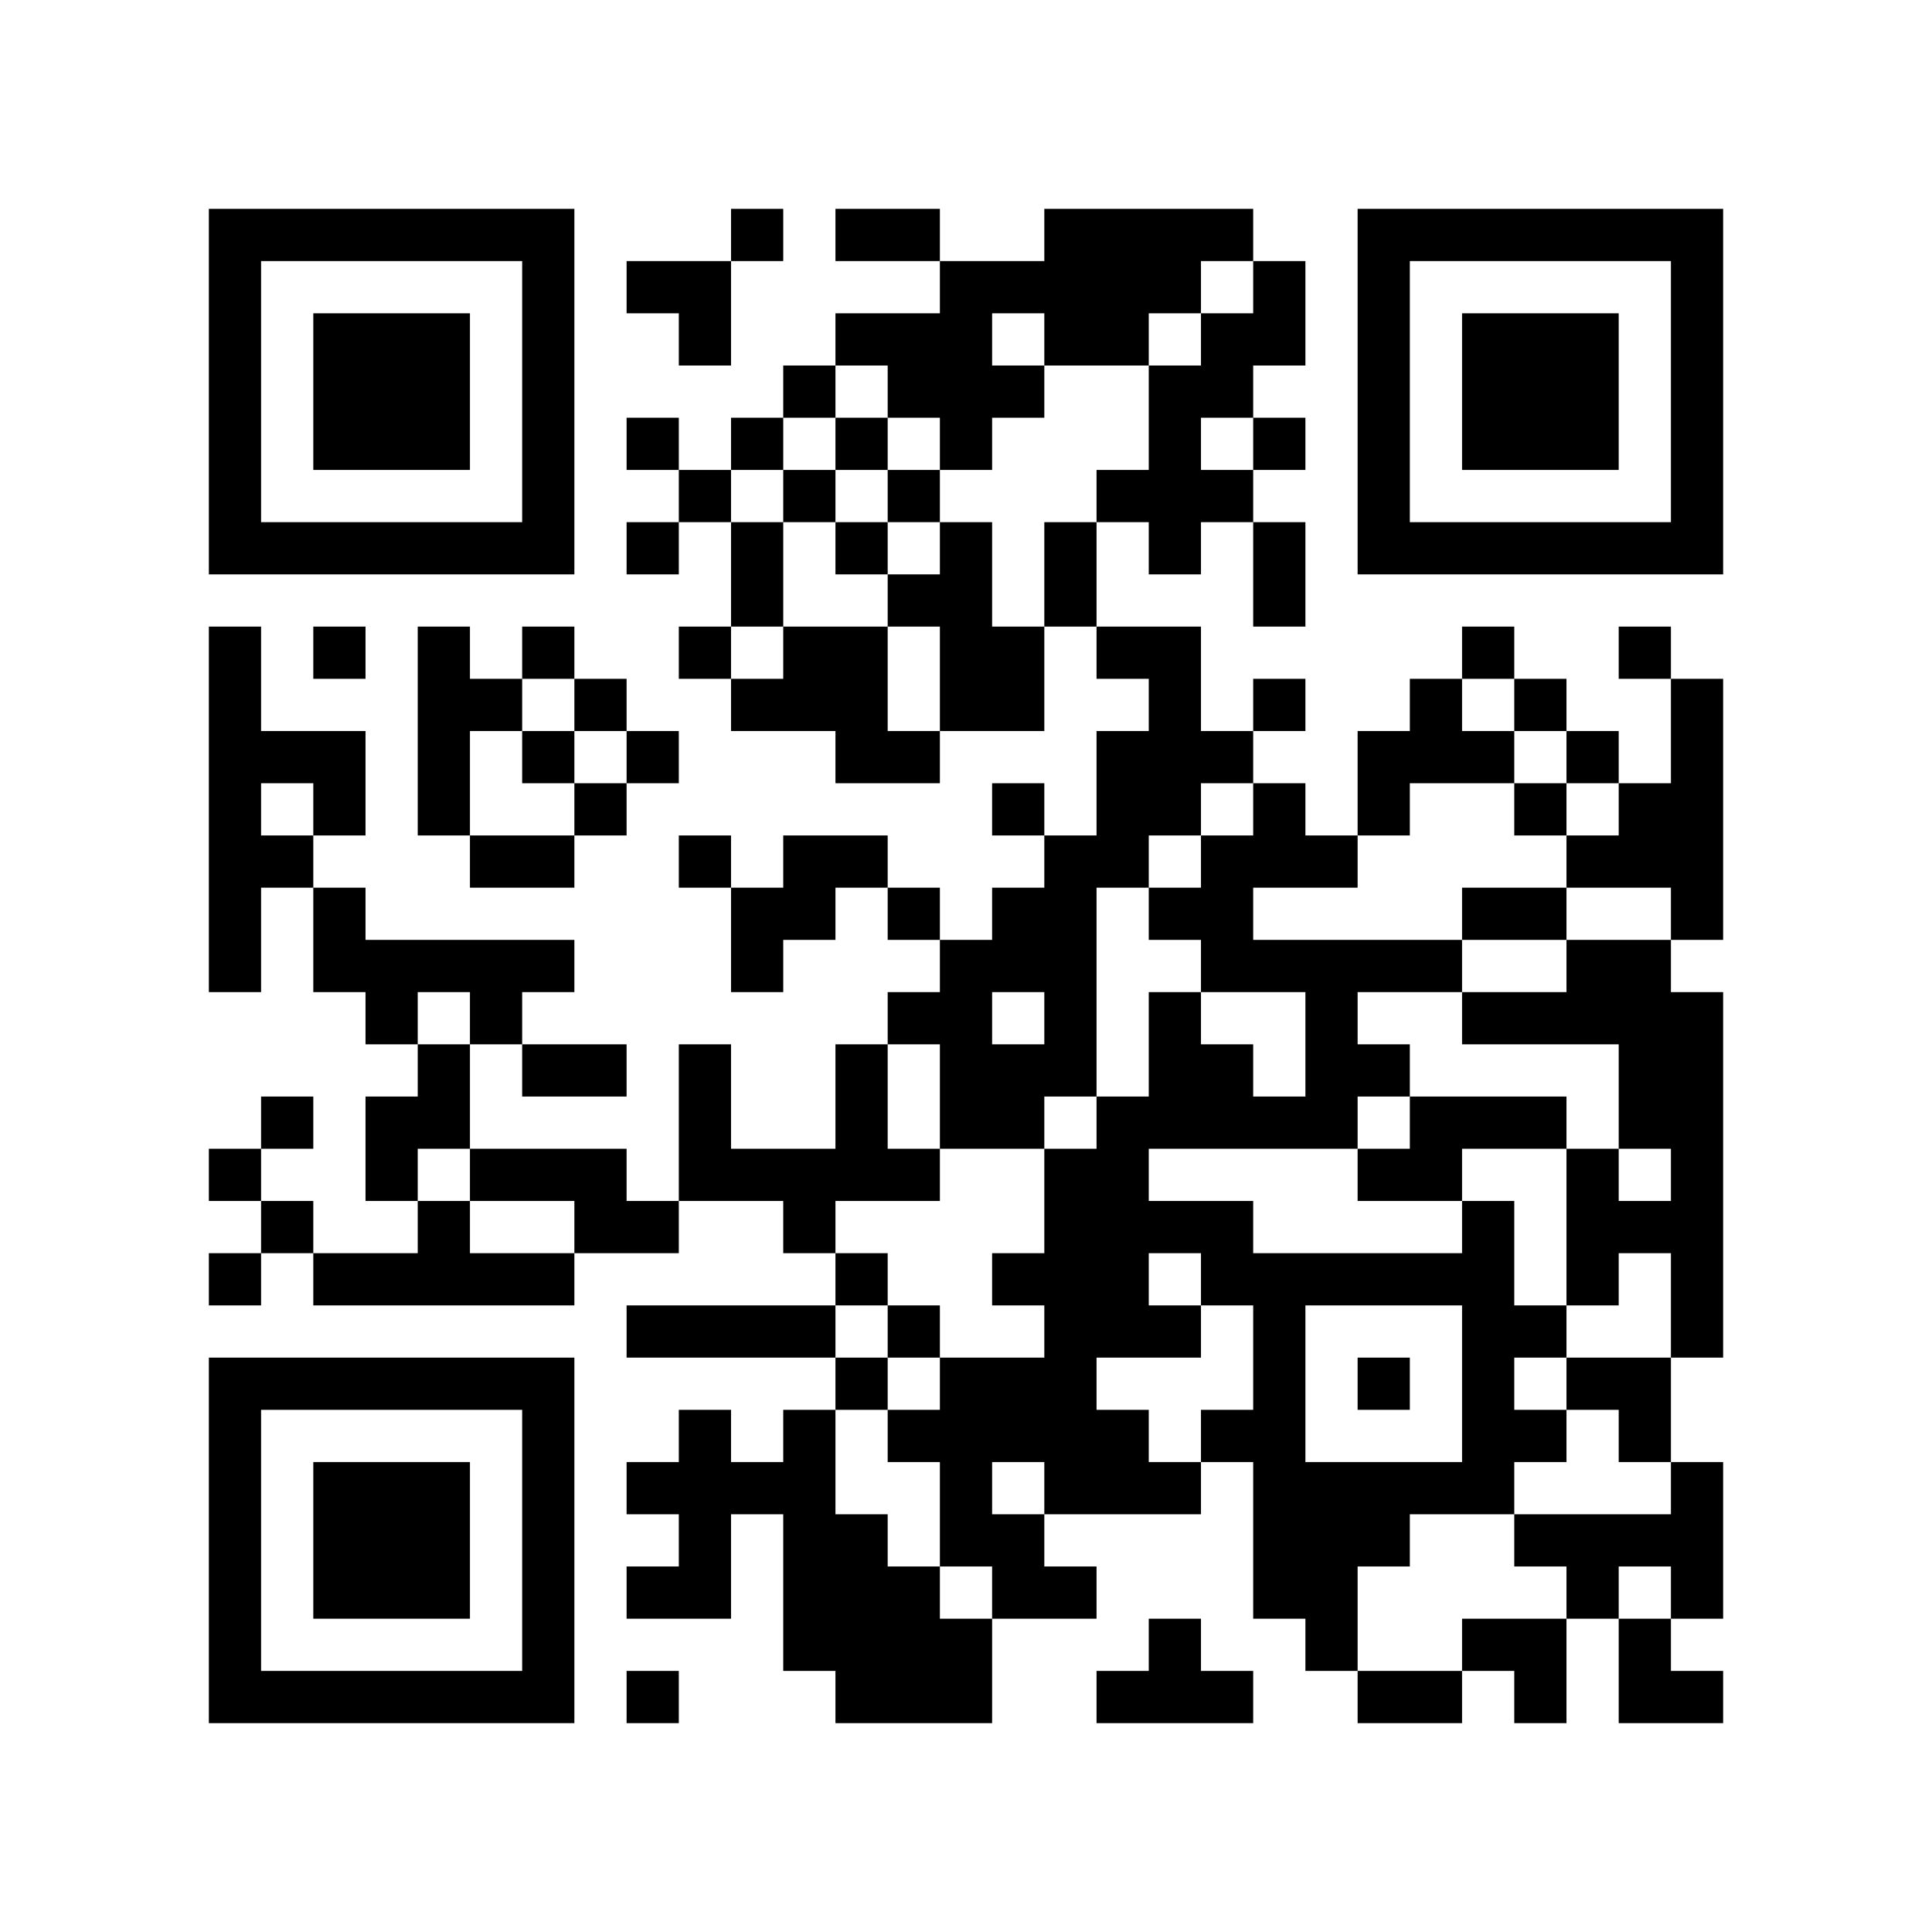
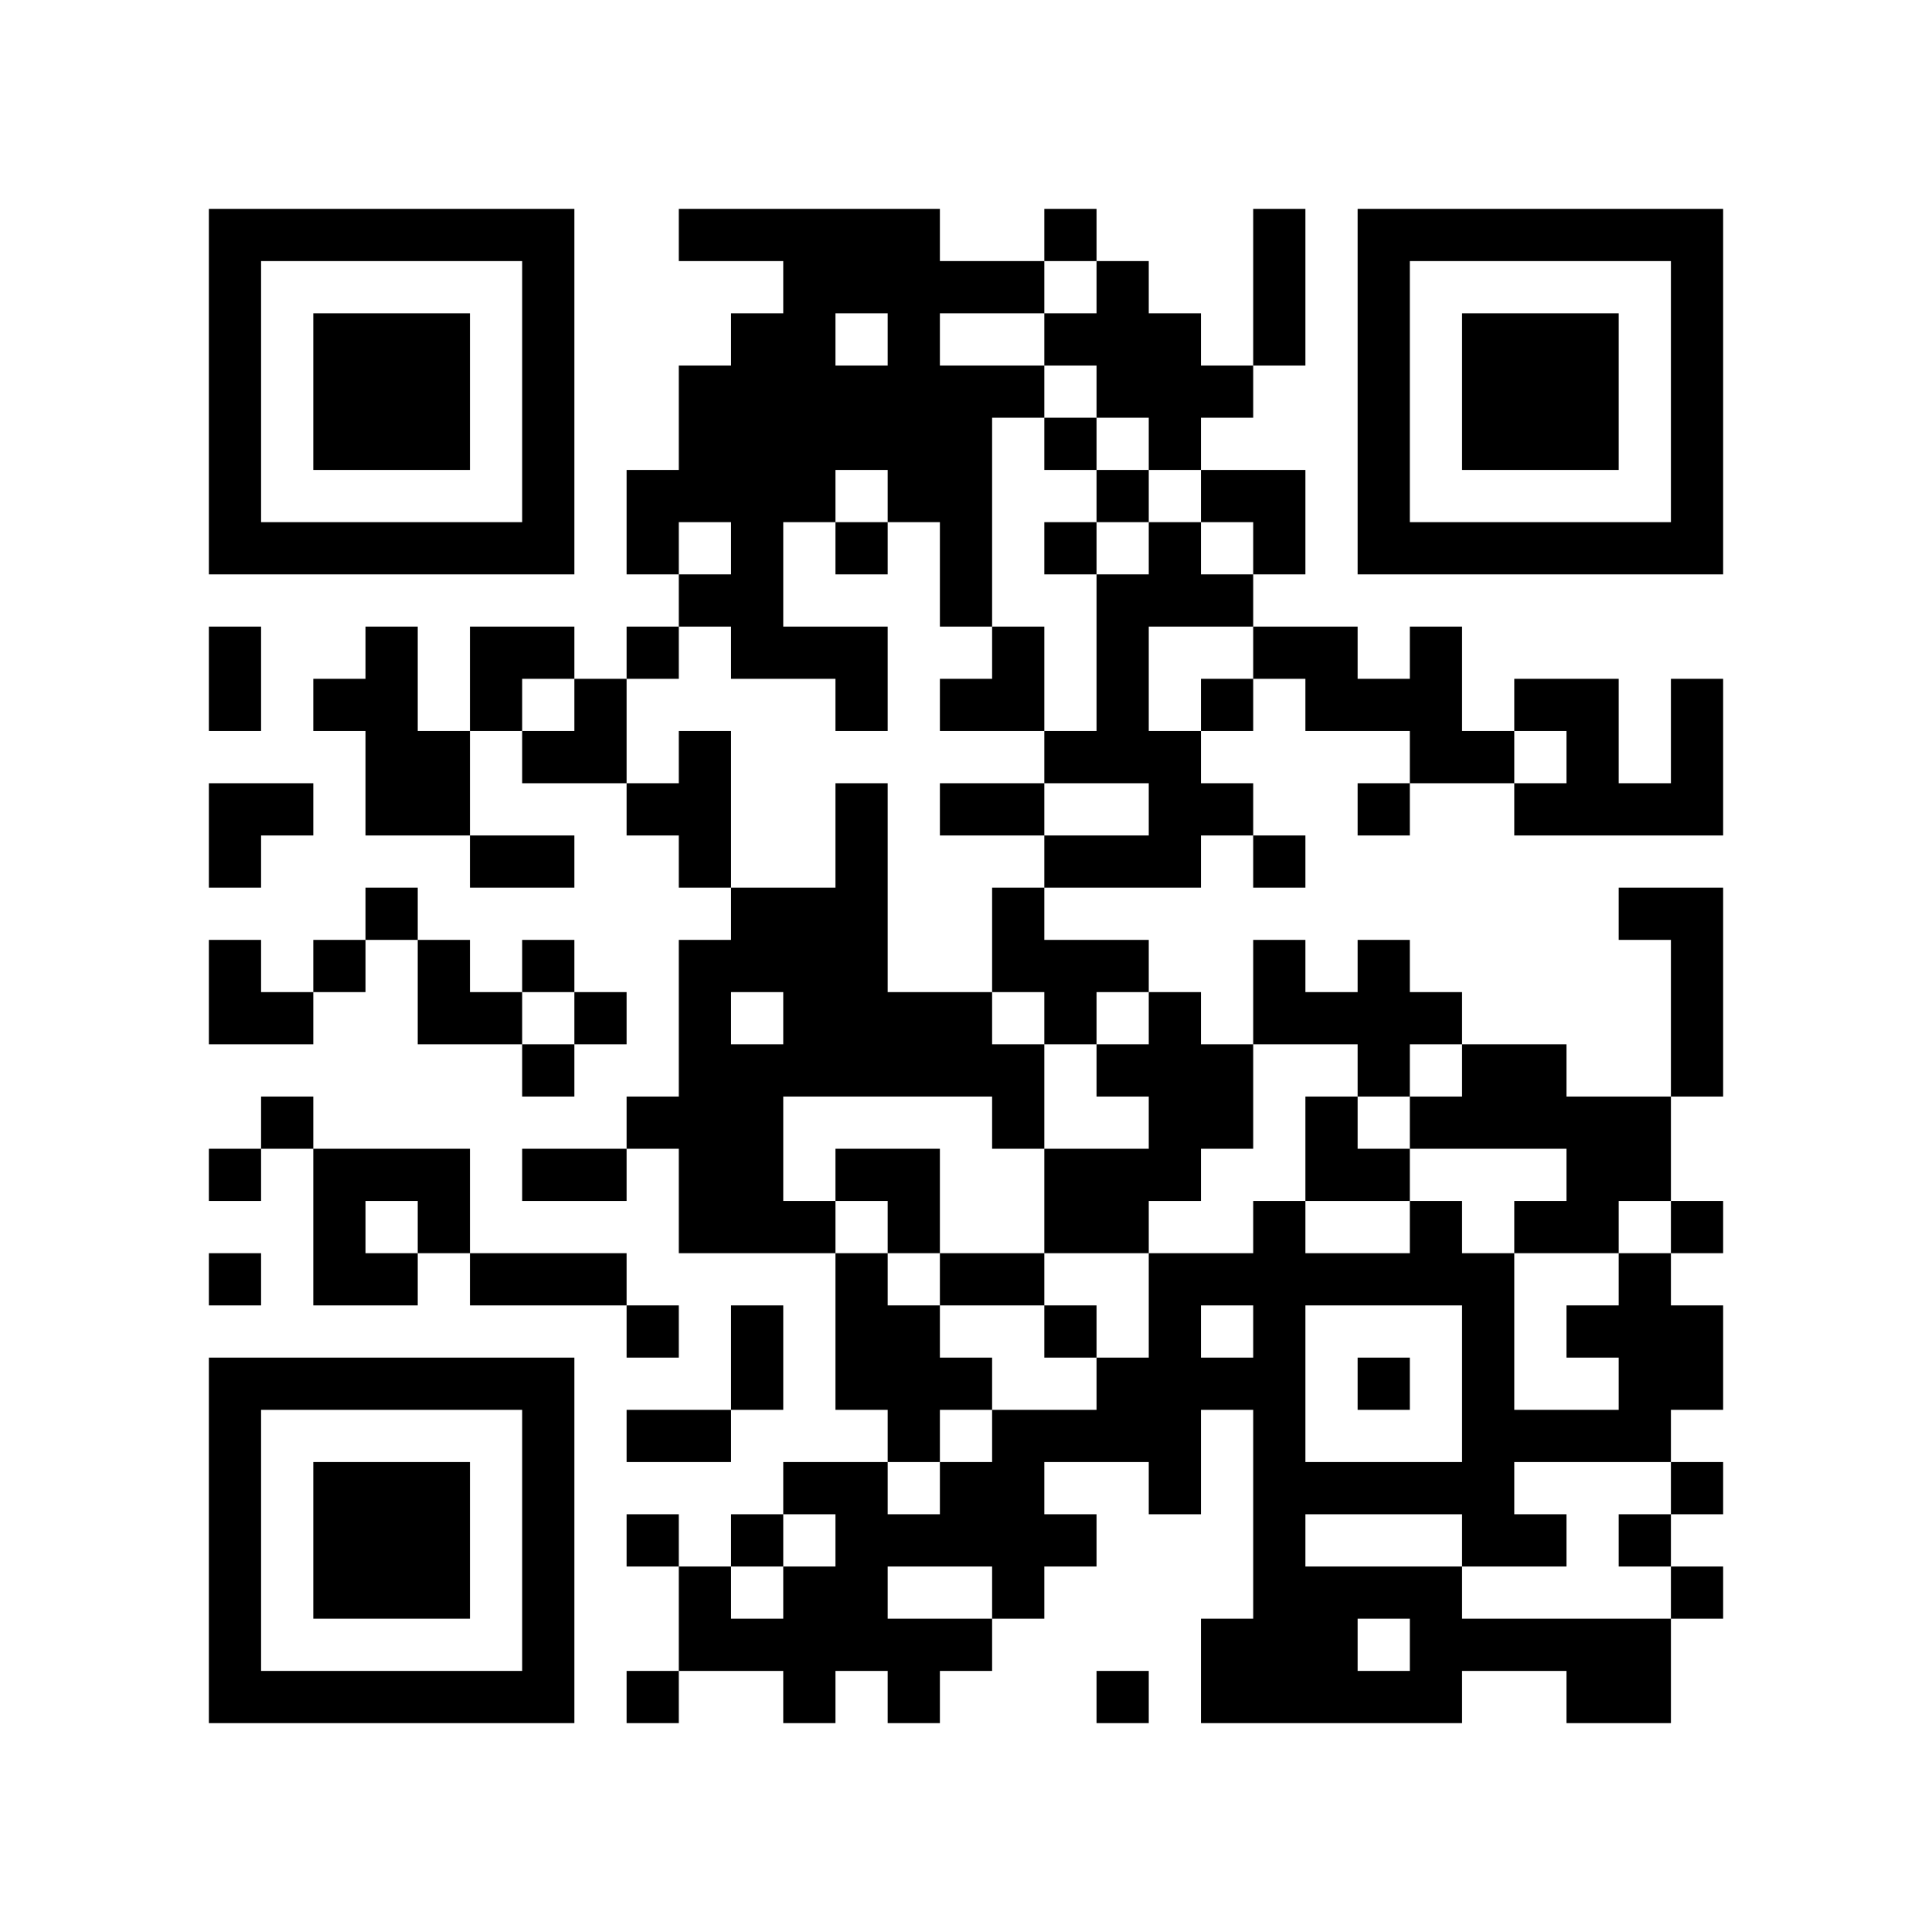
<svg xmlns="http://www.w3.org/2000/svg" width="37mm" height="37mm" version="1.1" viewBox="0 0 37 37">
  <rect fill="white" x="0" y="0" width="100%" height="100%" />
-   <path style="fill:#000000;fill-opacity:1;fill-rule:nonzero;stroke:none" d="M 24 29 L 24 30 L 25 30 L 25 29 z M 10 32 L 10 33 L 11 33 L 11 32 z M 21 24 L 21 25 L 22 25 L 22 24 z M 24 11 L 24 12 L 25 12 L 25 11 z M 22 23 L 22 24 L 23 24 L 23 23 z M 14 11 L 14 12 L 15 12 L 15 11 z M 18 5 L 18 6 L 19 6 L 19 5 z M 16 21 L 16 22 L 17 22 L 17 21 z M 5 32 L 5 33 L 6 33 L 6 32 z M 29 19 L 29 20 L 30 20 L 30 19 z M 30 16 L 30 17 L 31 17 L 31 16 z M 7 6 L 7 7 L 8 7 L 8 6 z M 32 14 L 32 15 L 33 15 L 33 14 z M 20 4 L 20 5 L 21 5 L 21 4 z M 10 27 L 10 28 L 11 28 L 11 27 z M 23 17 L 23 18 L 24 18 L 24 17 z M 24 18 L 24 19 L 25 19 L 25 18 z M 22 14 L 22 15 L 23 15 L 23 14 z M 25 19 L 25 20 L 26 20 L 26 19 z M 27 13 L 27 14 L 28 14 L 28 13 z M 14 18 L 14 19 L 15 19 L 15 18 z M 28 25 L 28 26 L 29 26 L 29 25 z M 18 12 L 18 13 L 19 13 L 19 12 z M 16 12 L 16 13 L 17 13 L 17 12 z M 19 17 L 19 18 L 20 18 L 20 17 z M 17 17 L 17 18 L 18 18 L 18 17 z M 4 18 L 4 19 L 5 19 L 5 18 z M 31 10 L 31 11 L 32 11 L 32 10 z M 32 5 L 32 6 L 33 6 L 33 5 z M 7 21 L 7 22 L 8 22 L 8 21 z M 20 11 L 20 12 L 21 12 L 21 11 z M 10 18 L 10 19 L 11 19 L 11 18 z M 24 25 L 24 26 L 25 26 L 25 25 z M 22 9 L 22 10 L 23 10 L 23 9 z M 21 28 L 21 29 L 22 29 L 22 28 z M 27 10 L 27 11 L 28 11 L 28 10 z M 14 13 L 14 14 L 15 14 L 15 13 z M 29 29 L 29 30 L 30 30 L 30 29 z M 15 30 L 15 31 L 16 31 L 16 30 z M 4 9 L 4 10 L 5 10 L 5 9 z M 28 6 L 28 7 L 29 7 L 29 6 z M 5 4 L 5 5 L 6 5 L 6 4 z M 29 7 L 29 8 L 30 8 L 30 7 z M 8 15 L 8 16 L 9 16 L 9 15 z M 32 28 L 32 29 L 33 29 L 33 28 z M 7 26 L 7 27 L 8 27 L 8 26 z M 10 5 L 10 6 L 11 6 L 11 5 z M 8 21 L 8 22 L 9 22 L 9 21 z M 9 24 L 9 25 L 10 25 L 10 24 z M 20 24 L 20 25 L 21 25 L 21 24 z M 10 31 L 10 32 L 11 32 L 11 31 z M 25 21 L 25 22 L 26 22 L 26 21 z M 21 21 L 21 22 L 22 22 L 22 21 z M 15 23 L 15 24 L 16 24 L 16 23 z M 30 29 L 30 30 L 31 30 L 31 29 z M 4 32 L 4 33 L 5 33 L 5 32 z M 16 24 L 16 25 L 17 25 L 17 24 z M 29 8 L 29 9 L 30 9 L 30 8 z M 30 7 L 30 8 L 31 8 L 31 7 z M 8 28 L 8 29 L 9 29 L 9 28 z M 32 17 L 32 18 L 33 18 L 33 17 z M 10 22 L 10 23 L 11 23 L 11 22 z M 25 30 L 25 31 L 26 31 L 26 30 z M 21 14 L 21 15 L 22 15 L 22 14 z M 24 5 L 24 6 L 25 6 L 25 5 z M 22 21 L 22 22 L 23 22 L 23 21 z M 27 24 L 27 25 L 28 25 L 28 24 z M 26 15 L 26 16 L 27 16 L 27 15 z M 15 12 L 15 13 L 16 13 L 16 12 z M 18 11 L 18 12 L 19 12 L 19 11 z M 29 17 L 29 18 L 30 18 L 30 17 z M 17 22 L 17 23 L 18 23 L 18 22 z M 6 29 L 6 30 L 7 30 L 7 29 z M 30 14 L 30 15 L 31 15 L 31 14 z M 4 13 L 4 14 L 5 14 L 5 13 z M 7 8 L 7 9 L 8 9 L 8 8 z M 32 8 L 32 9 L 33 9 L 33 8 z M 9 10 L 9 11 L 10 11 L 10 10 z M 20 6 L 20 7 L 21 7 L 21 6 z M 11 20 L 11 21 L 12 21 L 12 20 z M 22 12 L 22 13 L 23 13 L 23 12 z M 20 28 L 20 29 L 21 29 L 21 28 z M 26 6 L 26 7 L 27 7 L 27 6 z M 13 21 L 13 22 L 14 22 L 14 21 z M 28 27 L 28 28 L 29 28 L 29 27 z M 18 18 L 18 19 L 19 19 L 19 18 z M 16 14 L 16 15 L 17 15 L 17 14 z M 4 4 L 4 5 L 5 5 L 5 4 z M 8 18 L 8 19 L 9 19 L 9 18 z M 32 7 L 32 8 L 33 8 L 33 7 z M 6 14 L 6 15 L 7 15 L 7 14 z M 9 19 L 9 20 L 10 20 L 10 19 z M 10 16 L 10 17 L 11 17 L 11 16 z M 8 24 L 8 25 L 9 25 L 9 24 z M 23 24 L 23 25 L 24 25 L 24 24 z M 11 13 L 11 14 L 12 14 L 12 13 z M 24 27 L 24 28 L 25 28 L 25 27 z M 22 7 L 22 8 L 23 8 L 23 7 z M 26 9 L 26 10 L 27 10 L 27 9 z M 27 4 L 27 5 L 28 5 L 28 4 z M 13 30 L 13 31 L 14 31 L 14 30 z M 18 21 L 18 22 L 19 22 L 19 21 z M 19 24 L 19 25 L 20 25 L 20 24 z M 28 8 L 28 9 L 29 9 L 29 8 z M 31 21 L 31 22 L 32 22 L 32 21 z M 5 10 L 5 11 L 6 11 L 6 10 z M 32 30 L 32 31 L 33 31 L 33 30 z M 30 10 L 30 11 L 31 11 L 31 10 z M 7 28 L 7 29 L 8 29 L 8 28 z M 8 23 L 8 24 L 9 24 L 9 23 z M 9 22 L 9 23 L 10 23 L 10 22 z M 20 26 L 20 27 L 21 27 L 21 26 z M 10 29 L 10 30 L 11 30 L 11 29 z M 23 7 L 23 8 L 24 8 L 24 7 z M 21 27 L 21 28 L 22 28 L 22 27 z M 26 32 L 26 33 L 27 33 L 27 32 z M 24 8 L 24 9 L 25 9 L 25 8 z M 18 28 L 18 29 L 19 29 L 19 28 z M 14 28 L 14 29 L 15 29 L 15 28 z M 15 25 L 15 26 L 16 26 L 16 25 z M 18 6 L 18 7 L 19 7 L 19 6 z M 16 26 L 16 27 L 17 27 L 17 26 z M 31 26 L 31 27 L 32 27 L 32 26 z M 17 27 L 17 28 L 18 28 L 18 27 z M 32 21 L 32 22 L 33 22 L 33 21 z M 6 32 L 6 33 L 7 33 L 7 32 z M 31 16 L 31 17 L 32 17 L 32 16 z M 8 30 L 8 31 L 9 31 L 9 30 z M 32 19 L 32 20 L 33 20 L 33 19 z M 20 17 L 20 18 L 21 18 L 21 17 z M 10 20 L 10 21 L 11 21 L 11 20 z M 25 28 L 25 29 L 26 29 L 26 28 z M 21 12 L 21 13 L 22 13 L 22 12 z M 22 19 L 22 20 L 23 20 L 23 19 z M 19 30 L 19 31 L 20 31 L 20 30 z M 4 15 L 4 16 L 5 16 L 5 15 z M 7 10 L 7 11 L 8 11 L 8 10 z M 5 14 L 5 15 L 6 15 L 6 14 z M 32 10 L 32 11 L 33 11 L 33 10 z M 23 21 L 23 22 L 24 22 L 24 21 z M 21 5 L 21 6 L 22 6 L 22 5 z M 11 22 L 11 23 L 12 23 L 12 22 z M 22 10 L 22 11 L 23 11 L 23 10 z M 20 30 L 20 31 L 21 31 L 21 30 z M 26 4 L 26 5 L 27 5 L 27 4 z M 15 7 L 15 8 L 16 8 L 16 7 z M 13 27 L 13 28 L 14 28 L 14 27 z M 16 8 L 16 9 L 17 9 L 17 8 z M 19 13 L 19 14 L 20 14 L 20 13 z M 15 29 L 15 30 L 16 30 L 16 29 z M 30 23 L 30 24 L 31 24 L 31 23 z M 4 6 L 4 7 L 5 7 L 5 6 z M 7 19 L 7 20 L 8 20 L 8 19 z M 8 12 L 8 13 L 9 13 L 9 12 z M 6 12 L 6 13 L 7 13 L 7 12 z M 10 6 L 10 7 L 11 7 L 11 6 z M 8 26 L 8 27 L 9 27 L 9 26 z M 11 15 L 11 16 L 12 16 L 12 15 z M 24 21 L 24 22 L 25 22 L 25 21 z M 22 5 L 22 6 L 23 6 L 23 5 z M 25 24 L 25 25 L 26 25 L 26 24 z M 21 32 L 21 33 L 22 33 L 22 32 z M 22 31 L 22 32 L 23 32 L 23 31 z M 13 28 L 13 29 L 14 29 L 14 28 z M 18 27 L 18 28 L 19 28 L 19 27 z M 19 26 L 19 27 L 20 27 L 20 26 z M 17 6 L 17 7 L 18 7 L 18 6 z M 30 30 L 30 31 L 31 31 L 31 30 z M 4 29 L 4 30 L 5 30 L 5 29 z M 28 10 L 28 11 L 29 11 L 29 10 z M 16 29 L 16 30 L 17 30 L 17 29 z M 31 23 L 31 24 L 32 24 L 32 23 z M 17 32 L 17 33 L 18 33 L 18 32 z M 32 24 L 32 25 L 33 25 L 33 24 z M 6 7 L 6 8 L 7 8 L 7 7 z M 30 8 L 30 9 L 31 9 L 31 8 z M 7 30 L 7 31 L 8 31 L 8 30 z M 10 9 L 10 10 L 11 10 L 11 9 z M 24 28 L 24 29 L 25 29 L 25 28 z M 23 9 L 23 10 L 24 10 L 24 9 z M 21 25 L 21 26 L 22 26 L 22 25 z M 26 22 L 26 23 L 27 23 L 27 22 z M 24 10 L 24 11 L 25 11 L 25 10 z M 12 8 L 12 9 L 13 9 L 13 8 z M 13 5 L 13 6 L 14 6 L 14 5 z M 14 10 L 14 11 L 15 11 L 15 10 z M 15 27 L 15 28 L 16 28 L 16 27 z M 28 17 L 28 18 L 29 18 L 29 17 z M 16 20 L 16 21 L 17 21 L 17 20 z M 17 25 L 17 26 L 18 26 L 18 25 z M 32 23 L 32 24 L 33 24 L 33 23 z M 6 30 L 6 31 L 7 31 L 7 30 z M 30 19 L 30 20 L 31 20 L 31 19 z M 7 7 L 7 8 L 8 8 L 8 7 z M 31 18 L 31 19 L 32 19 L 32 18 z M 8 8 L 8 9 L 9 9 L 9 8 z M 32 13 L 32 14 L 33 14 L 33 13 z M 20 19 L 20 20 L 21 20 L 21 19 z M 10 26 L 10 27 L 11 27 L 11 26 z M 23 14 L 23 15 L 24 15 L 24 14 z M 22 17 L 22 18 L 23 18 L 23 17 z M 27 18 L 27 19 L 28 19 L 28 18 z M 15 16 L 15 17 L 16 17 L 16 16 z M 4 27 L 4 28 L 5 28 L 5 27 z M 28 24 L 28 25 L 29 25 L 29 24 z M 5 26 L 5 27 L 6 27 L 6 26 z M 29 21 L 29 22 L 30 22 L 30 21 z M 30 26 L 30 27 L 31 27 L 31 26 z M 4 17 L 4 18 L 5 18 L 5 17 z M 8 7 L 8 8 L 9 8 L 9 7 z M 32 4 L 32 5 L 33 5 L 33 4 z M 20 10 L 20 11 L 21 11 L 21 10 z M 23 23 L 23 24 L 24 24 L 24 23 z M 24 24 L 24 25 L 25 25 L 25 24 z M 22 8 L 22 9 L 23 9 L 23 8 z M 26 10 L 26 11 L 27 11 L 27 10 z M 12 28 L 12 29 L 13 29 L 13 28 z M 15 9 L 15 10 L 16 10 L 16 9 z M 13 25 L 13 26 L 14 26 L 14 25 z M 28 31 L 28 32 L 29 32 L 29 31 z M 16 10 L 16 11 L 17 11 L 17 10 z M 14 22 L 14 23 L 15 23 L 15 22 z M 19 15 L 19 16 L 20 16 L 20 15 z M 17 11 L 17 12 L 18 12 L 18 11 z M 15 31 L 15 32 L 16 32 L 16 31 z M 4 8 L 4 9 L 5 9 L 5 8 z M 16 32 L 16 33 L 17 33 L 17 32 z M 31 32 L 31 33 L 32 33 L 32 32 z M 8 14 L 8 15 L 9 15 L 9 14 z M 6 10 L 6 11 L 7 11 L 7 10 z M 10 4 L 10 5 L 11 5 L 11 4 z M 8 20 L 8 21 L 9 21 L 9 20 z M 20 23 L 20 24 L 21 24 L 21 23 z M 10 30 L 10 31 L 11 31 L 11 30 z M 21 22 L 21 23 L 22 23 L 22 22 z M 26 29 L 26 30 L 27 30 L 27 29 z M 27 32 L 27 33 L 28 33 L 28 32 z M 19 20 L 19 21 L 20 21 L 20 20 z M 17 4 L 17 5 L 18 5 L 18 4 z M 4 31 L 4 32 L 5 32 L 5 31 z M 28 12 L 28 13 L 29 13 L 29 12 z M 16 31 L 16 32 L 17 32 L 17 31 z M 17 30 L 17 31 L 18 31 L 18 30 z M 30 6 L 30 7 L 31 7 L 31 6 z M 7 32 L 7 33 L 8 33 L 8 32 z M 31 15 L 31 16 L 32 16 L 32 15 z M 32 16 L 32 17 L 33 17 L 33 16 z M 24 30 L 24 31 L 25 31 L 25 30 z M 25 31 L 25 32 L 26 32 L 26 31 z M 21 15 L 21 16 L 22 16 L 22 15 z M 26 20 L 26 21 L 27 21 L 27 20 z M 22 20 L 22 21 L 23 21 L 23 20 z M 12 10 L 12 11 L 13 11 L 13 10 z M 26 14 L 26 15 L 27 15 L 27 14 z M 18 32 L 18 33 L 19 33 L 19 32 z M 14 8 L 14 9 L 15 9 L 15 8 z M 19 29 L 19 30 L 20 30 L 20 29 z M 15 13 L 15 14 L 16 14 L 16 13 z M 4 22 L 4 23 L 5 23 L 5 22 z M 28 19 L 28 20 L 29 20 L 29 19 z M 18 10 L 18 11 L 19 11 L 19 10 z M 16 22 L 16 23 L 17 23 L 17 22 z M 5 23 L 5 24 L 6 24 L 6 23 z M 6 28 L 6 29 L 7 29 L 7 28 z M 4 12 L 4 13 L 5 13 L 5 12 z M 31 4 L 31 5 L 32 5 L 32 4 z M 8 10 L 8 11 L 9 11 L 9 10 z M 32 15 L 32 16 L 33 16 L 33 15 z M 20 5 L 20 6 L 21 6 L 21 5 z M 10 24 L 10 25 L 11 25 L 11 24 z M 23 16 L 23 17 L 24 17 L 24 16 z M 21 16 L 21 17 L 22 17 L 22 16 z M 22 15 L 22 16 L 23 16 L 23 15 z M 27 22 L 27 23 L 28 23 L 28 22 z M 25 18 L 25 19 L 26 19 L 26 18 z M 13 12 L 13 13 L 14 13 L 14 12 z M 12 23 L 12 24 L 13 24 L 13 23 z M 13 22 L 13 23 L 14 23 L 14 22 z M 28 26 L 28 27 L 29 27 L 29 26 z M 18 13 L 18 14 L 19 14 L 19 13 z M 16 13 L 16 14 L 17 14 L 17 13 z M 29 27 L 29 28 L 30 28 L 30 27 z M 30 24 L 30 25 L 31 25 L 31 24 z M 31 29 L 31 30 L 32 30 L 32 29 z M 32 6 L 32 7 L 33 7 L 33 6 z M 6 17 L 6 18 L 7 18 L 7 17 z M 9 4 L 9 5 L 10 5 L 10 4 z M 21 9 L 21 10 L 22 10 L 22 9 z M 24 26 L 24 27 L 25 27 L 25 26 z M 26 8 L 26 9 L 27 9 L 27 8 z M 22 32 L 22 33 L 23 33 L 23 32 z M 12 30 L 12 31 L 13 31 L 13 30 z M 18 20 L 18 21 L 19 21 L 19 20 z M 16 4 L 16 5 L 17 5 L 17 4 z M 17 9 L 17 10 L 18 10 L 18 9 z M 4 10 L 4 11 L 5 11 L 5 10 z M 28 7 L 28 8 L 29 8 L 29 7 z M 29 6 L 29 7 L 30 7 L 30 6 z M 32 29 L 32 30 L 33 30 L 33 29 z M 6 8 L 6 9 L 7 9 L 7 8 z M 9 13 L 9 14 L 10 14 L 10 13 z M 7 29 L 7 30 L 8 30 L 8 29 z M 10 10 L 10 11 L 11 11 L 11 10 z M 20 25 L 20 26 L 21 26 L 21 25 z M 10 28 L 10 29 L 11 29 L 11 28 z M 25 20 L 25 21 L 26 21 L 26 20 z M 23 4 L 23 5 L 24 5 L 24 4 z M 12 5 L 12 6 L 13 6 L 13 5 z M 18 31 L 18 32 L 19 32 L 19 31 z M 15 22 L 15 23 L 16 23 L 16 22 z M 28 14 L 28 15 L 29 15 L 29 14 z M 31 27 L 31 28 L 32 28 L 32 27 z M 29 15 L 29 16 L 30 16 L 30 15 z M 32 20 L 32 21 L 33 21 L 33 20 z M 30 4 L 30 5 L 31 5 L 31 4 z M 8 29 L 8 30 L 9 30 L 9 29 z M 9 32 L 9 33 L 10 33 L 10 32 z M 20 16 L 20 17 L 21 17 L 21 16 z M 25 29 L 25 30 L 26 30 L 26 29 z M 26 26 L 26 27 L 27 27 L 27 26 z M 24 6 L 24 7 L 25 7 L 25 6 z M 13 9 L 13 10 L 14 10 L 14 9 z M 4 24 L 4 25 L 5 25 L 5 24 z M 28 21 L 28 22 L 29 22 L 29 21 z M 18 8 L 18 9 L 19 9 L 19 8 z M 16 16 L 16 17 L 17 17 L 17 16 z M 5 21 L 5 22 L 6 22 L 6 21 z M 19 5 L 19 6 L 20 6 L 20 5 z M 6 26 L 6 27 L 7 27 L 7 26 z M 4 14 L 4 15 L 5 15 L 5 14 z M 8 4 L 8 5 L 9 5 L 9 4 z M 32 9 L 32 10 L 33 10 L 33 9 z M 10 14 L 10 15 L 11 15 L 11 14 z M 23 18 L 23 19 L 24 19 L 24 18 z M 21 6 L 21 7 L 22 7 L 22 6 z M 11 23 L 11 24 L 12 24 L 12 23 z M 24 13 L 24 14 L 25 14 L 25 13 z M 22 13 L 22 14 L 23 14 L 23 13 z M 25 16 L 25 17 L 26 17 L 26 16 z M 26 7 L 26 8 L 27 8 L 27 7 z M 27 14 L 27 15 L 28 15 L 28 14 z M 14 17 L 14 18 L 15 18 L 15 17 z M 12 25 L 12 26 L 13 26 L 13 25 z M 13 20 L 13 21 L 14 21 L 14 20 z M 28 28 L 28 29 L 29 29 L 29 28 z M 18 19 L 18 20 L 19 20 L 19 19 z M 29 25 L 29 26 L 30 26 L 30 25 z M 19 18 L 19 19 L 20 19 L 20 18 z M 17 14 L 17 15 L 18 15 L 18 14 z M 30 22 L 30 23 L 31 23 L 31 22 z M 4 5 L 4 6 L 5 6 L 5 5 z M 31 31 L 31 32 L 32 32 L 32 31 z M 5 16 L 5 17 L 6 17 L 6 16 z M 32 32 L 32 33 L 33 33 L 33 32 z M 6 15 L 6 16 L 7 16 L 7 15 z M 9 18 L 9 19 L 10 19 L 10 18 z M 7 22 L 7 23 L 8 23 L 8 22 z M 23 27 L 23 28 L 24 28 L 24 27 z M 22 4 L 22 5 L 23 5 L 23 4 z M 20 20 L 20 21 L 21 21 L 21 20 z M 12 32 L 12 33 L 13 33 L 13 32 z M 13 29 L 13 30 L 14 30 L 14 29 z M 18 26 L 18 27 L 19 27 L 19 26 z M 16 6 L 16 7 L 17 7 L 17 6 z M 19 27 L 19 28 L 20 28 L 20 27 z M 17 7 L 17 8 L 18 8 L 18 7 z M 4 28 L 4 29 L 5 29 L 5 28 z M 31 20 L 31 21 L 32 21 L 32 20 z M 29 4 L 29 5 L 30 5 L 30 4 z M 6 6 L 6 7 L 7 7 L 7 6 z M 10 8 L 10 9 L 11 9 L 11 8 z M 8 32 L 8 33 L 9 33 L 9 32 z M 23 32 L 23 33 L 24 33 L 24 32 z M 20 27 L 20 28 L 21 28 L 21 27 z M 23 6 L 23 7 L 24 7 L 24 6 z M 22 25 L 22 26 L 23 26 L 23 25 z M 27 28 L 27 29 L 28 29 L 28 28 z M 13 6 L 13 7 L 14 7 L 14 6 z M 18 29 L 18 30 L 19 30 L 19 29 z M 18 7 L 18 8 L 19 8 L 19 7 z M 29 13 L 29 14 L 30 14 L 30 13 z M 32 22 L 32 23 L 33 23 L 33 22 z M 30 18 L 30 19 L 31 19 L 31 18 z M 7 4 L 7 5 L 8 5 L 8 4 z M 31 19 L 31 20 L 32 20 L 32 19 z M 20 18 L 20 19 L 21 19 L 21 18 z M 26 24 L 26 25 L 27 25 L 27 24 z M 24 16 L 24 17 L 25 17 L 25 16 z M 27 21 L 27 22 L 28 22 L 28 21 z M 12 14 L 12 15 L 13 15 L 13 14 z M 26 18 L 26 19 L 27 19 L 27 18 z M 14 4 L 14 5 L 15 5 L 15 4 z M 15 17 L 15 18 L 16 18 L 16 17 z M 4 26 L 4 27 L 5 27 L 5 26 z M 28 23 L 28 24 L 29 24 L 29 23 z M 19 7 L 19 8 L 20 8 L 20 7 z M 17 19 L 17 20 L 18 20 L 18 19 z M 6 24 L 6 25 L 7 25 L 7 24 z M 4 16 L 4 17 L 5 17 L 5 16 z M 8 6 L 8 7 L 9 7 L 9 6 z M 6 18 L 6 19 L 7 19 L 7 18 z M 10 12 L 10 13 L 11 13 L 11 12 z M 23 20 L 23 21 L 24 21 L 24 20 z M 21 4 L 21 5 L 22 5 L 22 4 z M 24 15 L 24 16 L 25 16 L 25 15 z M 26 5 L 26 6 L 27 6 L 27 5 z M 13 16 L 13 17 L 14 17 L 14 16 z M 14 25 L 14 26 L 15 26 L 15 25 z M 29 31 L 29 32 L 30 32 L 30 31 z M 19 12 L 19 13 L 20 13 L 20 12 z M 15 28 L 15 29 L 16 29 L 16 28 z M 4 7 L 4 8 L 5 8 L 5 7 z M 28 4 L 28 5 L 29 5 L 29 4 z M 7 18 L 7 19 L 8 19 L 8 18 z M 8 13 L 8 14 L 9 14 L 9 13 z M 9 16 L 9 17 L 10 17 L 10 16 z M 7 24 L 7 25 L 8 25 L 8 24 z M 10 7 L 10 8 L 11 8 L 11 7 z M 9 26 L 9 27 L 10 27 L 10 26 z M 20 22 L 20 23 L 21 23 L 21 22 z M 21 23 L 21 24 L 22 24 L 22 23 z M 26 28 L 26 29 L 27 29 L 27 28 z M 22 28 L 22 29 L 23 29 L 23 28 z M 29 32 L 29 33 L 30 33 L 30 32 z M 19 21 L 19 22 L 20 22 L 20 21 z M 4 30 L 4 31 L 5 31 L 5 30 z M 16 30 L 16 31 L 17 31 L 17 30 z M 29 10 L 29 11 L 30 11 L 30 10 z M 17 31 L 17 32 L 18 32 L 18 31 z M 32 25 L 32 26 L 33 26 L 33 25 z M 6 4 L 6 5 L 7 5 L 7 4 z M 31 12 L 31 13 L 32 13 L 32 12 z" id="qr-path" />
+   <path style="fill:#000000;fill-opacity:1;fill-rule:nonzero;stroke:none" d="M 24 29 L 24 30 L 25 30 L 25 29 z M 10 32 L 10 33 L 11 33 L 11 32 z M 25 32 L 25 33 L 26 33 L 26 32 z M 27 30 L 27 31 L 28 31 L 28 30 z M 12 9 L 12 10 L 13 10 L 13 9 z M 13 4 L 13 5 L 14 5 L 14 4 z M 14 11 L 14 12 L 15 12 L 15 11 z M 18 5 L 18 6 L 19 6 L 19 5 z M 5 32 L 5 33 L 6 33 L 6 32 z M 7 6 L 7 7 L 8 7 L 8 6 z M 32 14 L 32 15 L 33 15 L 33 14 z M 20 4 L 20 5 L 21 5 L 21 4 z M 10 27 L 10 28 L 11 28 L 11 27 z M 24 18 L 24 19 L 25 19 L 25 18 z M 22 14 L 22 15 L 23 15 L 23 14 z M 27 23 L 27 24 L 28 24 L 28 23 z M 25 19 L 25 20 L 26 20 L 26 19 z M 27 13 L 27 14 L 28 14 L 28 13 z M 14 18 L 14 19 L 15 19 L 15 18 z M 15 19 L 15 20 L 16 20 L 16 19 z M 13 23 L 13 24 L 14 24 L 14 23 z M 28 25 L 28 26 L 29 26 L 29 25 z M 16 12 L 16 13 L 17 13 L 17 12 z M 29 20 L 29 21 L 30 21 L 30 20 z M 19 17 L 19 18 L 20 18 L 20 17 z M 6 22 L 6 23 L 7 23 L 7 22 z M 30 27 L 30 28 L 31 28 L 31 27 z M 4 18 L 4 19 L 5 19 L 5 18 z M 7 15 L 7 16 L 8 16 L 8 15 z M 31 10 L 31 11 L 32 11 L 32 10 z M 5 19 L 5 20 L 6 20 L 6 19 z M 32 5 L 32 6 L 33 6 L 33 5 z M 10 18 L 10 19 L 11 19 L 11 18 z M 11 19 L 11 20 L 12 20 L 12 19 z M 24 25 L 24 26 L 25 26 L 25 25 z M 25 12 L 25 13 L 26 13 L 26 12 z M 27 10 L 27 11 L 28 11 L 28 10 z M 12 29 L 12 30 L 13 30 L 13 29 z M 15 8 L 15 9 L 16 9 L 16 8 z M 14 23 L 14 24 L 15 24 L 15 23 z M 29 29 L 29 30 L 30 30 L 30 29 z M 15 30 L 15 31 L 16 31 L 16 30 z M 4 9 L 4 10 L 5 10 L 5 9 z M 28 6 L 28 7 L 29 7 L 29 6 z M 5 4 L 5 5 L 6 5 L 6 4 z M 29 7 L 29 8 L 30 8 L 30 7 z M 8 15 L 8 16 L 9 16 L 9 15 z M 32 28 L 32 29 L 33 29 L 33 28 z M 7 26 L 7 27 L 8 27 L 8 26 z M 10 5 L 10 6 L 11 6 L 11 5 z M 23 31 L 23 32 L 24 32 L 24 31 z M 9 24 L 9 25 L 10 25 L 10 24 z M 24 32 L 24 33 L 25 33 L 25 32 z M 10 31 L 10 32 L 11 32 L 11 31 z M 25 21 L 25 22 L 26 22 L 26 21 z M 22 26 L 22 27 L 23 27 L 23 26 z M 15 23 L 15 24 L 16 24 L 16 23 z M 4 32 L 4 33 L 5 33 L 5 32 z M 16 24 L 16 25 L 17 25 L 17 24 z M 31 24 L 31 25 L 32 25 L 32 24 z M 29 8 L 29 9 L 30 9 L 30 8 z M 17 29 L 17 30 L 18 30 L 18 29 z M 30 7 L 30 8 L 31 8 L 31 7 z M 8 28 L 8 29 L 9 29 L 9 28 z M 32 17 L 32 18 L 33 18 L 33 17 z M 24 31 L 24 32 L 25 32 L 25 31 z M 10 22 L 10 23 L 11 23 L 11 22 z M 25 30 L 25 31 L 26 31 L 26 30 z M 21 14 L 21 15 L 22 15 L 22 14 z M 24 5 L 24 6 L 25 6 L 25 5 z M 22 21 L 22 22 L 23 22 L 23 21 z M 27 24 L 27 25 L 28 25 L 28 24 z M 26 15 L 26 16 L 27 16 L 27 15 z M 14 9 L 14 10 L 15 10 L 15 9 z M 19 28 L 19 29 L 20 29 L 20 28 z M 15 12 L 15 13 L 16 13 L 16 12 z M 28 20 L 28 21 L 29 21 L 29 20 z M 18 11 L 18 12 L 19 12 L 19 11 z M 17 22 L 17 23 L 18 23 L 18 22 z M 6 29 L 6 30 L 7 30 L 7 29 z M 30 14 L 30 15 L 31 15 L 31 14 z M 4 13 L 4 14 L 5 14 L 5 13 z M 7 8 L 7 9 L 8 9 L 8 8 z M 32 8 L 32 9 L 33 9 L 33 8 z M 9 10 L 9 11 L 10 11 L 10 10 z M 20 6 L 20 7 L 21 7 L 21 6 z M 21 7 L 21 8 L 22 8 L 22 7 z M 24 12 L 24 13 L 25 13 L 25 12 z M 26 6 L 26 7 L 27 7 L 27 6 z M 13 19 L 13 20 L 14 20 L 14 19 z M 15 5 L 15 6 L 16 6 L 16 5 z M 13 21 L 13 22 L 14 22 L 14 21 z M 28 27 L 28 28 L 29 28 L 29 27 z M 14 26 L 14 27 L 15 27 L 15 26 z M 30 25 L 30 26 L 31 26 L 31 25 z M 4 4 L 4 5 L 5 5 L 5 4 z M 7 17 L 7 18 L 8 18 L 8 17 z M 8 18 L 8 19 L 9 19 L 9 18 z M 32 7 L 32 8 L 33 8 L 33 7 z M 9 19 L 9 20 L 10 20 L 10 19 z M 10 16 L 10 17 L 11 17 L 11 16 z M 23 24 L 23 25 L 24 25 L 24 24 z M 11 13 L 11 14 L 12 14 L 12 13 z M 24 27 L 24 28 L 25 28 L 25 27 z M 22 7 L 22 8 L 23 8 L 23 7 z M 26 9 L 26 10 L 27 10 L 27 9 z M 27 4 L 27 5 L 28 5 L 28 4 z M 13 30 L 13 31 L 14 31 L 14 30 z M 16 5 L 16 6 L 17 6 L 17 5 z M 14 21 L 14 22 L 15 22 L 15 21 z M 19 24 L 19 25 L 20 25 L 20 24 z M 17 8 L 17 9 L 18 9 L 18 8 z M 15 32 L 15 33 L 16 33 L 16 32 z M 30 32 L 30 33 L 31 33 L 31 32 z M 28 8 L 28 9 L 29 9 L 29 8 z M 31 21 L 31 22 L 32 22 L 32 21 z M 5 10 L 5 11 L 6 11 L 6 10 z M 32 30 L 32 31 L 33 31 L 33 30 z M 30 10 L 30 11 L 31 11 L 31 10 z M 9 12 L 9 13 L 10 13 L 10 12 z M 7 28 L 7 29 L 8 29 L 8 28 z M 8 23 L 8 24 L 9 24 L 9 23 z M 10 29 L 10 30 L 11 30 L 11 29 z M 23 7 L 23 8 L 24 8 L 24 7 z M 21 27 L 21 28 L 22 28 L 22 27 z M 26 32 L 26 33 L 27 33 L 27 32 z M 22 24 L 22 25 L 23 25 L 23 24 z M 13 7 L 13 8 L 14 8 L 14 7 z M 18 28 L 18 29 L 19 29 L 19 28 z M 16 26 L 16 27 L 17 27 L 17 26 z M 31 26 L 31 27 L 32 27 L 32 26 z M 17 27 L 17 28 L 18 28 L 18 27 z M 6 32 L 6 33 L 7 33 L 7 32 z M 8 30 L 8 31 L 9 31 L 9 30 z M 32 19 L 32 20 L 33 20 L 33 19 z M 10 20 L 10 21 L 11 21 L 11 20 z M 25 28 L 25 29 L 26 29 L 26 28 z M 21 12 L 21 13 L 22 13 L 22 12 z M 22 19 L 22 20 L 23 20 L 23 19 z M 26 13 L 26 14 L 27 14 L 27 13 z M 13 8 L 13 9 L 14 9 L 14 8 z M 14 7 L 14 8 L 15 8 L 15 7 z M 19 30 L 19 31 L 20 31 L 20 30 z M 18 9 L 18 10 L 19 10 L 19 9 z M 16 17 L 16 18 L 17 18 L 17 17 z M 29 23 L 29 24 L 30 24 L 30 23 z M 17 20 L 17 21 L 18 21 L 18 20 z M 4 15 L 4 16 L 5 16 L 5 15 z M 7 10 L 7 11 L 8 11 L 8 10 z M 32 10 L 32 11 L 33 11 L 33 10 z M 20 8 L 20 9 L 21 9 L 21 8 z M 23 21 L 23 22 L 24 22 L 24 21 z M 21 5 L 21 6 L 22 6 L 22 5 z M 11 22 L 11 23 L 12 23 L 12 22 z M 22 10 L 22 11 L 23 11 L 23 10 z M 26 4 L 26 5 L 27 5 L 27 4 z M 15 7 L 15 8 L 16 8 L 16 7 z M 13 27 L 13 28 L 14 28 L 14 27 z M 28 29 L 28 30 L 29 30 L 29 29 z M 16 8 L 16 9 L 17 9 L 17 8 z M 19 13 L 19 14 L 20 14 L 20 13 z M 30 23 L 30 24 L 31 24 L 31 23 z M 4 6 L 4 7 L 5 7 L 5 6 z M 10 6 L 10 7 L 11 7 L 11 6 z M 8 26 L 8 27 L 9 27 L 9 26 z M 23 26 L 23 27 L 24 27 L 24 26 z M 25 24 L 25 25 L 26 25 L 26 24 z M 21 32 L 21 33 L 22 33 L 22 32 z M 16 7 L 16 8 L 17 8 L 17 7 z M 17 6 L 17 7 L 18 7 L 18 6 z M 4 29 L 4 30 L 5 30 L 5 29 z M 28 10 L 28 11 L 29 11 L 29 10 z M 16 29 L 16 30 L 17 30 L 17 29 z M 17 32 L 17 33 L 18 33 L 18 32 z M 6 7 L 6 8 L 7 8 L 7 7 z M 30 8 L 30 9 L 31 9 L 31 8 z M 7 30 L 7 31 L 8 31 L 8 30 z M 10 9 L 10 10 L 11 10 L 11 9 z M 24 28 L 24 29 L 25 29 L 25 28 z M 23 9 L 23 10 L 24 10 L 24 9 z M 26 22 L 26 23 L 27 23 L 27 22 z M 24 10 L 24 11 L 25 11 L 25 10 z M 22 22 L 22 23 L 23 23 L 23 22 z M 27 31 L 27 32 L 28 32 L 28 31 z M 14 10 L 14 11 L 15 11 L 15 10 z M 16 20 L 16 21 L 17 21 L 17 20 z M 17 25 L 17 26 L 18 26 L 18 25 z M 32 23 L 32 24 L 33 24 L 33 23 z M 6 30 L 6 31 L 7 31 L 7 30 z M 7 7 L 7 8 L 8 8 L 8 7 z M 8 8 L 8 9 L 9 9 L 9 8 z M 32 13 L 32 14 L 33 14 L 33 13 z M 20 19 L 20 20 L 21 20 L 21 19 z M 10 26 L 10 27 L 11 27 L 11 26 z M 21 18 L 21 19 L 22 19 L 22 18 z M 12 15 L 12 16 L 13 16 L 13 15 z M 26 19 L 26 20 L 27 20 L 27 19 z M 13 14 L 13 15 L 14 15 L 14 14 z M 12 21 L 12 22 L 13 22 L 13 21 z M 4 27 L 4 28 L 5 28 L 5 27 z M 28 24 L 28 25 L 29 25 L 29 24 z M 18 15 L 18 16 L 19 16 L 19 15 z M 16 19 L 16 20 L 17 20 L 17 19 z M 5 26 L 5 27 L 6 27 L 6 26 z M 29 21 L 29 22 L 30 22 L 30 21 z M 7 12 L 7 13 L 8 13 L 8 12 z M 8 7 L 8 8 L 9 8 L 9 7 z M 32 4 L 32 5 L 33 5 L 33 4 z M 20 10 L 20 11 L 21 11 L 21 10 z M 21 11 L 21 12 L 22 12 L 22 11 z M 24 24 L 24 25 L 25 25 L 25 24 z M 22 8 L 22 9 L 23 9 L 23 8 z M 25 13 L 25 14 L 26 14 L 26 13 z M 26 10 L 26 11 L 27 11 L 27 10 z M 14 12 L 14 13 L 15 13 L 15 12 z M 15 9 L 15 10 L 16 10 L 16 9 z M 28 31 L 28 32 L 29 32 L 29 31 z M 16 10 L 16 11 L 17 11 L 17 10 z M 14 22 L 14 23 L 15 23 L 15 22 z M 19 15 L 19 16 L 20 16 L 20 15 z M 15 31 L 15 32 L 16 32 L 16 31 z M 30 21 L 30 22 L 31 22 L 31 21 z M 4 8 L 4 9 L 5 9 L 5 8 z M 31 32 L 31 33 L 32 33 L 32 32 z M 8 14 L 8 15 L 9 15 L 9 14 z M 6 10 L 6 11 L 7 11 L 7 10 z M 10 4 L 10 5 L 11 5 L 11 4 z M 24 23 L 24 24 L 25 24 L 25 23 z M 20 23 L 20 24 L 21 24 L 21 23 z M 10 30 L 10 31 L 11 31 L 11 30 z M 25 22 L 25 23 L 26 23 L 26 22 z M 21 22 L 21 23 L 22 23 L 22 22 z M 27 32 L 27 33 L 28 33 L 28 32 z M 19 20 L 19 21 L 20 21 L 20 20 z M 17 4 L 17 5 L 18 5 L 18 4 z M 15 20 L 15 21 L 16 21 L 16 20 z M 4 31 L 4 32 L 5 32 L 5 31 z M 16 31 L 16 32 L 17 32 L 17 31 z M 31 25 L 31 26 L 32 26 L 32 25 z M 32 26 L 32 27 L 33 27 L 33 26 z M 30 6 L 30 7 L 31 7 L 31 6 z M 7 32 L 7 33 L 8 33 L 8 32 z M 31 15 L 31 16 L 32 16 L 32 15 z M 24 30 L 24 31 L 25 31 L 25 30 z M 20 14 L 20 15 L 21 15 L 21 14 z M 25 31 L 25 32 L 26 32 L 26 31 z M 23 11 L 23 12 L 24 12 L 24 11 z M 26 20 L 26 21 L 27 21 L 27 20 z M 24 4 L 24 5 L 25 5 L 25 4 z M 22 20 L 22 21 L 23 21 L 23 20 z M 12 10 L 12 11 L 13 11 L 13 10 z M 13 11 L 13 12 L 14 12 L 14 11 z M 14 8 L 14 9 L 15 9 L 15 8 z M 19 29 L 19 30 L 20 30 L 20 29 z M 4 22 L 4 23 L 5 23 L 5 22 z M 18 10 L 18 11 L 19 11 L 19 10 z M 16 22 L 16 23 L 17 23 L 17 22 z M 17 23 L 17 24 L 18 24 L 18 23 z M 6 28 L 6 29 L 7 29 L 7 28 z M 4 12 L 4 13 L 5 13 L 5 12 z M 31 4 L 31 5 L 32 5 L 32 4 z M 8 10 L 8 11 L 9 11 L 9 10 z M 32 15 L 32 16 L 33 16 L 33 15 z M 10 24 L 10 25 L 11 25 L 11 24 z M 21 16 L 21 17 L 22 17 L 22 16 z M 24 19 L 24 20 L 25 20 L 25 19 z M 22 15 L 22 16 L 23 16 L 23 15 z M 27 12 L 27 13 L 28 13 L 28 12 z M 15 18 L 15 19 L 16 19 L 16 18 z M 13 22 L 13 23 L 14 23 L 14 22 z M 28 26 L 28 27 L 29 27 L 29 26 z M 18 13 L 18 14 L 19 14 L 19 13 z M 16 13 L 16 14 L 17 14 L 17 13 z M 29 27 L 29 28 L 30 28 L 30 27 z M 6 23 L 6 24 L 7 24 L 7 23 z M 4 19 L 4 20 L 5 20 L 5 19 z M 7 14 L 7 15 L 8 15 L 8 14 z M 31 29 L 31 30 L 32 30 L 32 29 z M 32 6 L 32 7 L 33 7 L 33 6 z M 9 4 L 9 5 L 10 5 L 10 4 z M 21 9 L 21 10 L 22 10 L 22 9 z M 24 26 L 24 27 L 25 27 L 25 26 z M 22 6 L 22 7 L 23 7 L 23 6 z M 26 8 L 26 9 L 27 9 L 27 8 z M 13 31 L 13 32 L 14 32 L 14 31 z M 18 20 L 18 21 L 19 21 L 19 20 z M 16 4 L 16 5 L 17 5 L 17 4 z M 14 20 L 14 21 L 15 21 L 15 20 z M 17 9 L 17 10 L 18 10 L 18 9 z M 4 10 L 4 11 L 5 11 L 5 10 z M 28 7 L 28 8 L 29 8 L 29 7 z M 29 6 L 29 7 L 30 7 L 30 6 z M 6 8 L 6 9 L 7 9 L 7 8 z M 9 13 L 9 14 L 10 14 L 10 13 z M 7 29 L 7 30 L 8 30 L 8 29 z M 10 10 L 10 11 L 11 11 L 11 10 z M 8 22 L 8 23 L 9 23 L 9 22 z M 20 25 L 20 26 L 21 26 L 21 25 z M 10 28 L 10 29 L 11 29 L 11 28 z M 21 20 L 21 21 L 22 21 L 22 20 z M 22 27 L 22 28 L 23 28 L 23 27 z M 18 31 L 18 32 L 19 32 L 19 31 z M 14 31 L 14 32 L 15 32 L 15 31 z M 28 14 L 28 15 L 29 15 L 29 14 z M 16 25 L 16 26 L 17 26 L 17 25 z M 31 27 L 31 28 L 32 28 L 32 27 z M 29 15 L 29 16 L 30 16 L 30 15 z M 32 20 L 32 21 L 33 21 L 33 20 z M 30 4 L 30 5 L 31 5 L 31 4 z M 31 17 L 31 18 L 32 18 L 32 17 z M 8 29 L 8 30 L 9 30 L 9 29 z M 32 18 L 32 19 L 33 19 L 33 18 z M 9 32 L 9 33 L 10 33 L 10 32 z M 20 16 L 20 17 L 21 17 L 21 16 z M 23 13 L 23 14 L 24 14 L 24 13 z M 21 13 L 21 14 L 22 14 L 22 13 z M 26 26 L 26 27 L 27 27 L 27 26 z M 24 6 L 24 7 L 25 7 L 25 6 z M 12 12 L 12 13 L 13 13 L 13 12 z M 13 9 L 13 10 L 14 10 L 14 9 z M 14 6 L 14 7 L 15 7 L 15 6 z M 4 24 L 4 25 L 5 25 L 5 24 z M 28 21 L 28 22 L 29 22 L 29 21 z M 18 8 L 18 9 L 19 9 L 19 8 z M 16 16 L 16 17 L 17 17 L 17 16 z M 5 21 L 5 22 L 6 22 L 6 21 z M 19 5 L 19 6 L 20 6 L 20 5 z M 6 26 L 6 27 L 7 27 L 7 26 z M 30 15 L 30 16 L 31 16 L 31 15 z M 5 15 L 5 16 L 6 16 L 6 15 z M 8 4 L 8 5 L 9 5 L 9 4 z M 32 9 L 32 10 L 33 10 L 33 9 z M 10 14 L 10 15 L 11 15 L 11 14 z M 21 6 L 21 7 L 22 7 L 22 6 z M 20 29 L 20 30 L 21 30 L 21 29 z M 26 7 L 26 8 L 27 8 L 27 7 z M 13 18 L 13 19 L 14 19 L 14 18 z M 27 14 L 27 15 L 28 15 L 28 14 z M 14 17 L 14 18 L 15 18 L 15 17 z M 12 25 L 12 26 L 13 26 L 13 25 z M 15 4 L 15 5 L 16 5 L 16 4 z M 13 20 L 13 21 L 14 21 L 14 20 z M 28 28 L 28 29 L 29 29 L 29 28 z M 18 19 L 18 20 L 19 20 L 19 19 z M 16 15 L 16 16 L 17 16 L 17 15 z M 19 18 L 19 19 L 20 19 L 20 18 z M 30 22 L 30 23 L 31 23 L 31 22 z M 4 5 L 4 6 L 5 6 L 5 5 z M 31 31 L 31 32 L 32 32 L 32 31 z M 8 19 L 8 20 L 9 20 L 9 19 z M 7 22 L 7 23 L 8 23 L 8 22 z M 26 30 L 26 31 L 27 31 L 27 30 z M 12 32 L 12 33 L 13 33 L 13 32 z M 18 26 L 18 27 L 19 27 L 19 26 z M 19 27 L 19 28 L 20 28 L 20 27 z M 17 7 L 17 8 L 18 8 L 18 7 z M 4 28 L 4 29 L 5 29 L 5 28 z M 16 28 L 16 29 L 17 29 L 17 28 z M 29 4 L 29 5 L 30 5 L 30 4 z M 6 6 L 6 7 L 7 7 L 7 6 z M 10 8 L 10 9 L 11 9 L 11 8 z M 8 32 L 8 33 L 9 33 L 9 32 z M 23 32 L 23 33 L 24 33 L 24 32 z M 20 27 L 20 28 L 21 28 L 21 27 z M 21 26 L 21 27 L 22 27 L 22 26 z M 24 9 L 24 10 L 25 10 L 25 9 z M 22 25 L 22 26 L 23 26 L 23 25 z M 27 28 L 27 29 L 28 29 L 28 28 z M 18 29 L 18 30 L 19 30 L 19 29 z M 14 29 L 14 30 L 15 30 L 15 29 z M 18 7 L 18 8 L 19 8 L 19 7 z M 29 13 L 29 14 L 30 14 L 30 13 z M 17 26 L 17 27 L 18 27 L 18 26 z M 7 4 L 7 5 L 8 5 L 8 4 z M 20 18 L 20 19 L 21 19 L 21 18 z M 23 15 L 23 16 L 24 16 L 24 15 z M 11 24 L 11 25 L 12 25 L 12 24 z M 26 24 L 26 25 L 27 25 L 27 24 z M 24 16 L 24 17 L 25 17 L 25 16 z M 22 16 L 22 17 L 23 17 L 23 16 z M 27 21 L 27 22 L 28 22 L 28 21 z M 26 18 L 26 19 L 27 19 L 27 18 z M 13 15 L 13 16 L 14 16 L 14 15 z M 27 19 L 27 20 L 28 20 L 28 19 z M 14 4 L 14 5 L 15 5 L 15 4 z M 15 17 L 15 18 L 16 18 L 16 17 z M 4 26 L 4 27 L 5 27 L 5 26 z M 16 18 L 16 19 L 17 19 L 17 18 z M 19 7 L 19 8 L 20 8 L 20 7 z M 17 19 L 17 20 L 18 20 L 18 19 z M 6 24 L 6 25 L 7 25 L 7 24 z M 30 13 L 30 14 L 31 14 L 31 13 z M 4 16 L 4 17 L 5 17 L 5 16 z M 7 13 L 7 14 L 8 14 L 8 13 z M 8 6 L 8 7 L 9 7 L 9 6 z M 6 18 L 6 19 L 7 19 L 7 18 z M 10 12 L 10 13 L 11 13 L 11 12 z M 23 20 L 23 21 L 24 21 L 24 20 z M 22 11 L 22 12 L 23 12 L 23 11 z M 26 5 L 26 6 L 27 6 L 27 5 z M 13 16 L 13 17 L 14 17 L 14 16 z M 12 27 L 12 28 L 13 28 L 13 27 z M 15 6 L 15 7 L 16 7 L 16 6 z M 14 25 L 14 26 L 15 26 L 15 25 z M 29 31 L 29 32 L 30 32 L 30 31 z M 19 12 L 19 13 L 20 13 L 20 12 z M 15 28 L 15 29 L 16 29 L 16 28 z M 4 7 L 4 8 L 5 8 L 5 7 z M 28 4 L 28 5 L 29 5 L 29 4 z M 6 13 L 6 14 L 7 14 L 7 13 z M 9 16 L 9 17 L 10 17 L 10 16 z M 7 24 L 7 25 L 8 25 L 8 24 z M 10 7 L 10 8 L 11 8 L 11 7 z M 11 14 L 11 15 L 12 15 L 12 14 z M 9 26 L 9 27 L 10 27 L 10 26 z M 20 22 L 20 23 L 21 23 L 21 22 z M 21 23 L 21 24 L 22 24 L 22 23 z M 26 28 L 26 29 L 27 29 L 27 28 z M 22 28 L 22 29 L 23 29 L 23 28 z M 18 24 L 18 25 L 19 25 L 19 24 z M 19 21 L 19 22 L 20 22 L 20 21 z M 17 5 L 17 6 L 18 6 L 18 5 z M 30 31 L 30 32 L 31 32 L 31 31 z M 4 30 L 4 31 L 5 31 L 5 30 z M 16 30 L 16 31 L 17 31 L 17 30 z M 31 22 L 31 23 L 32 23 L 32 22 z M 29 10 L 29 11 L 30 11 L 30 10 z M 17 31 L 17 32 L 18 32 L 18 31 z M 32 25 L 32 26 L 33 26 L 33 25 z M 6 4 L 6 5 L 7 5 L 7 4 z" id="qr-path" />
</svg>
